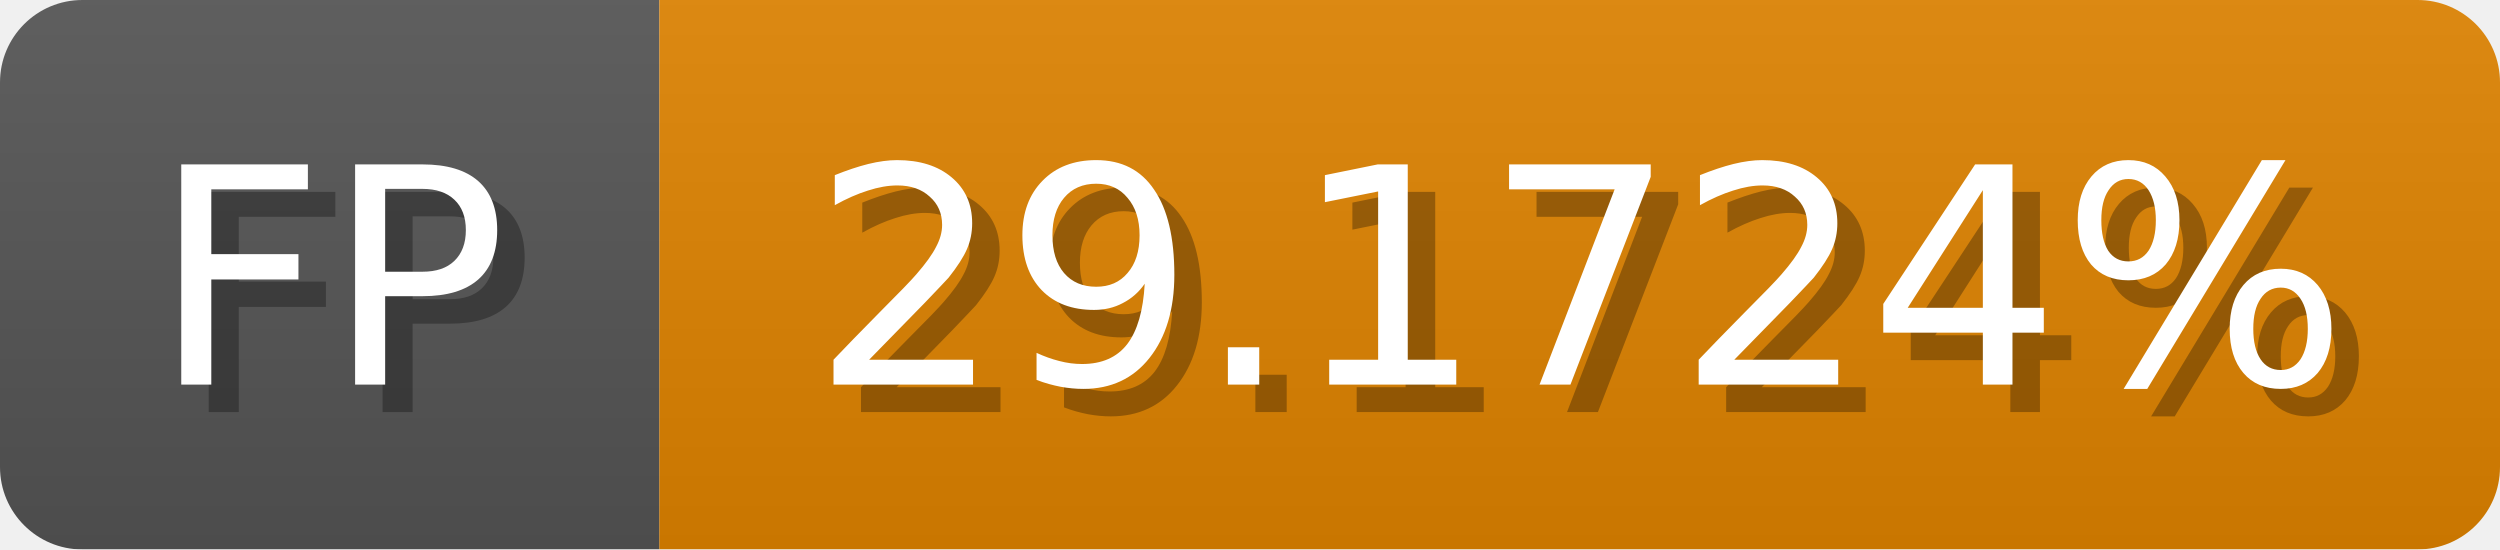
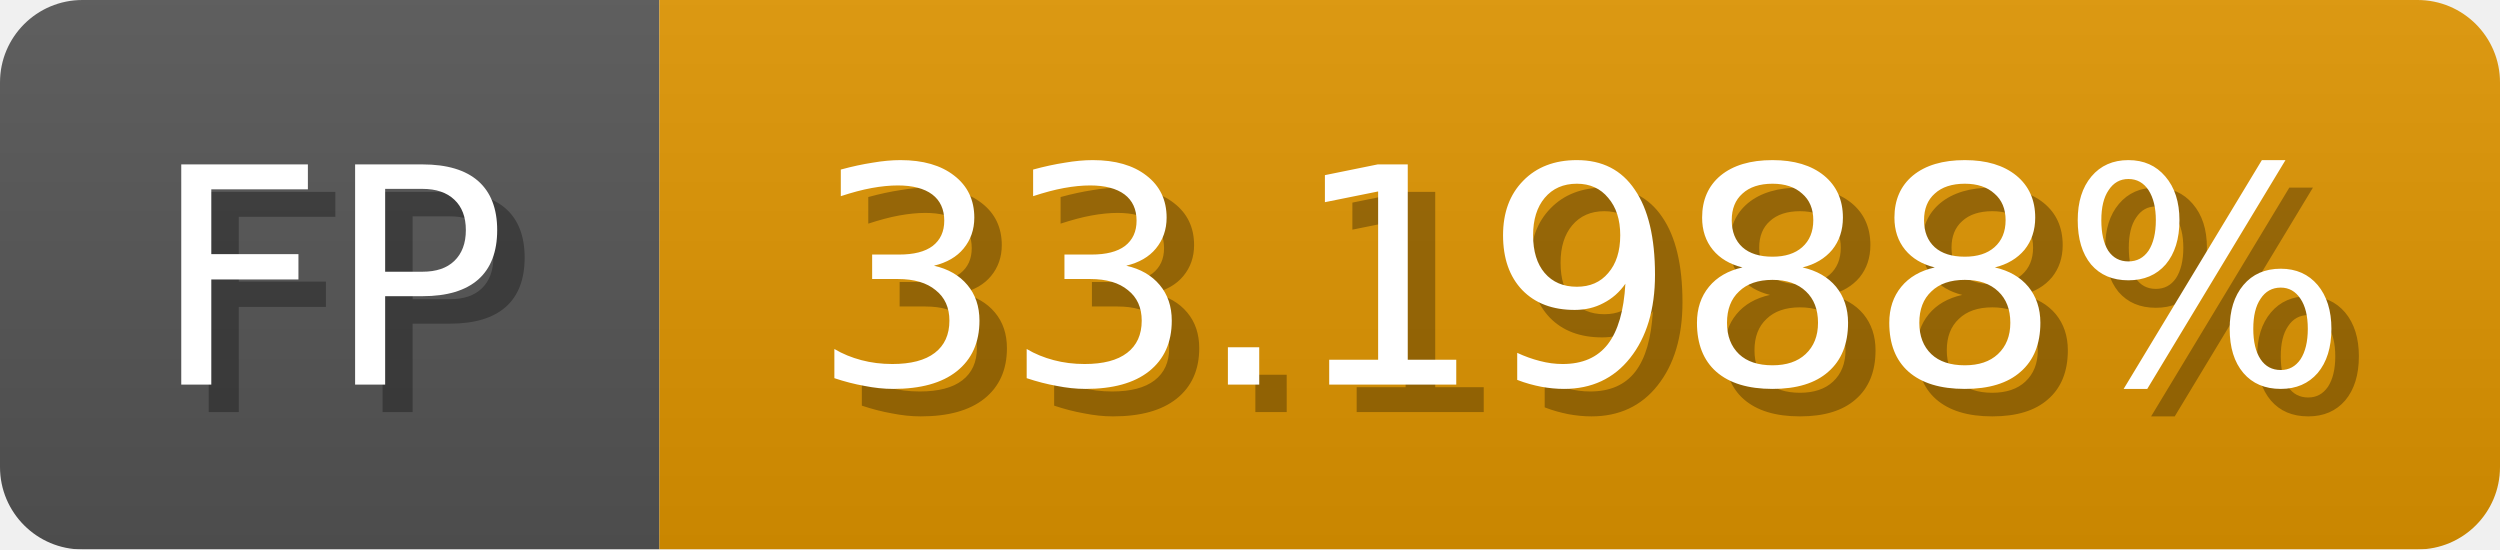
<svg xmlns="http://www.w3.org/2000/svg" width="91" height="20">
  <linearGradient id="b" x2="0" y2="100%">
    <stop offset="0" stop-color="#bbb" stop-opacity=".1" />
    <stop offset="1" stop-opacity=".1" />
  </linearGradient>
  <mask id="anybadge_1">
    <rect width="91" height="20" rx="3" fill="#fff" />
  </mask>
  <g mask="url(#anybadge_1)">
    <path fill="#555" d="M0 0h24v20H0z" />
-     <path fill="#e08300" d="M24 0h67v20H24z" />
+     <path fill="#e09500" d="M24 0h67v20H24z" />
    <path fill="url(#b)" d="M0 0h91v20H0z" />
  </g>
  <g fill="#fff" text-anchor="middle" font-family="DejaVu Sans,Verdana,Geneva,sans-serif" font-size="11">
    <text x="13.0" y="15" fill="#010101" fill-opacity=".3">FP</text>
    <text x="12.0" y="14">FP</text>
  </g>
  <g fill="#fff" text-anchor="middle" font-family="DejaVu Sans,Verdana,Geneva,sans-serif" font-size="11">
-     <text x="58.5" y="15" fill="#010101" fill-opacity=".3">29.1724%</text>
-     <text x="57.5" y="14">29.1724%</text>
+     <text x="58.5" y="15" fill="#010101" fill-opacity=".3">33.1988%</text>
+     <text x="57.5" y="14">33.1988%</text>
  </g>
</svg>
